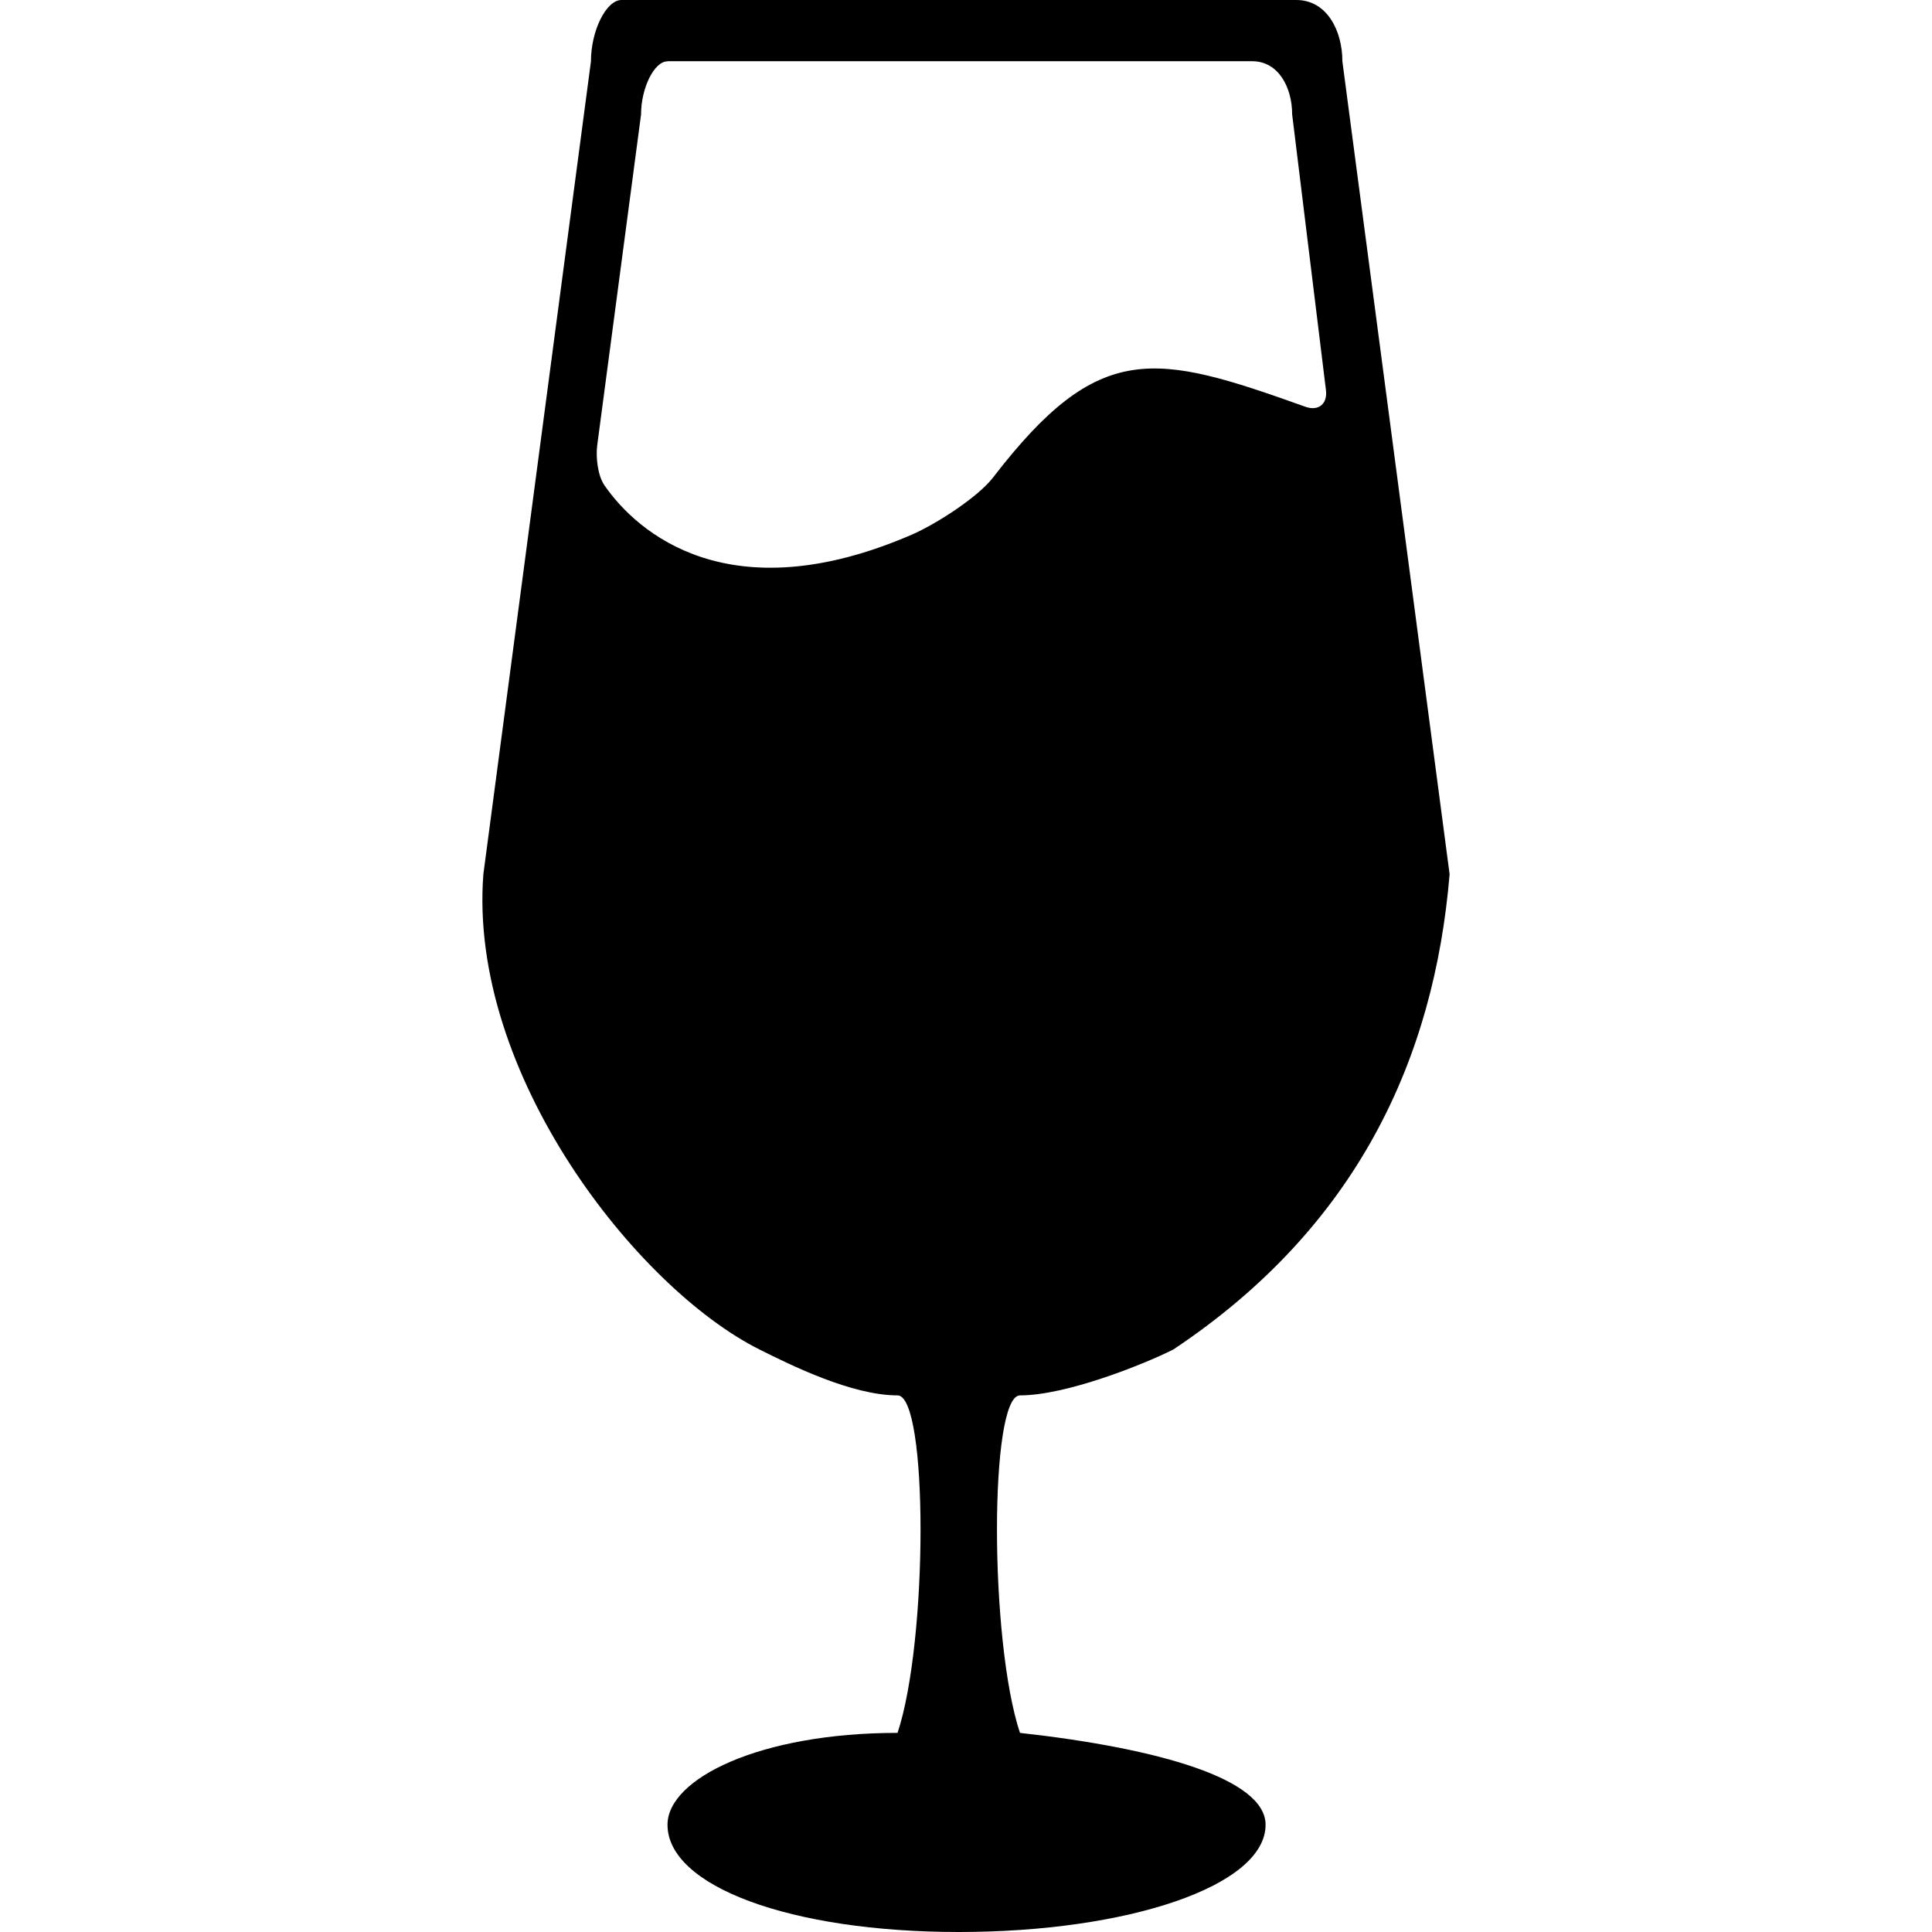
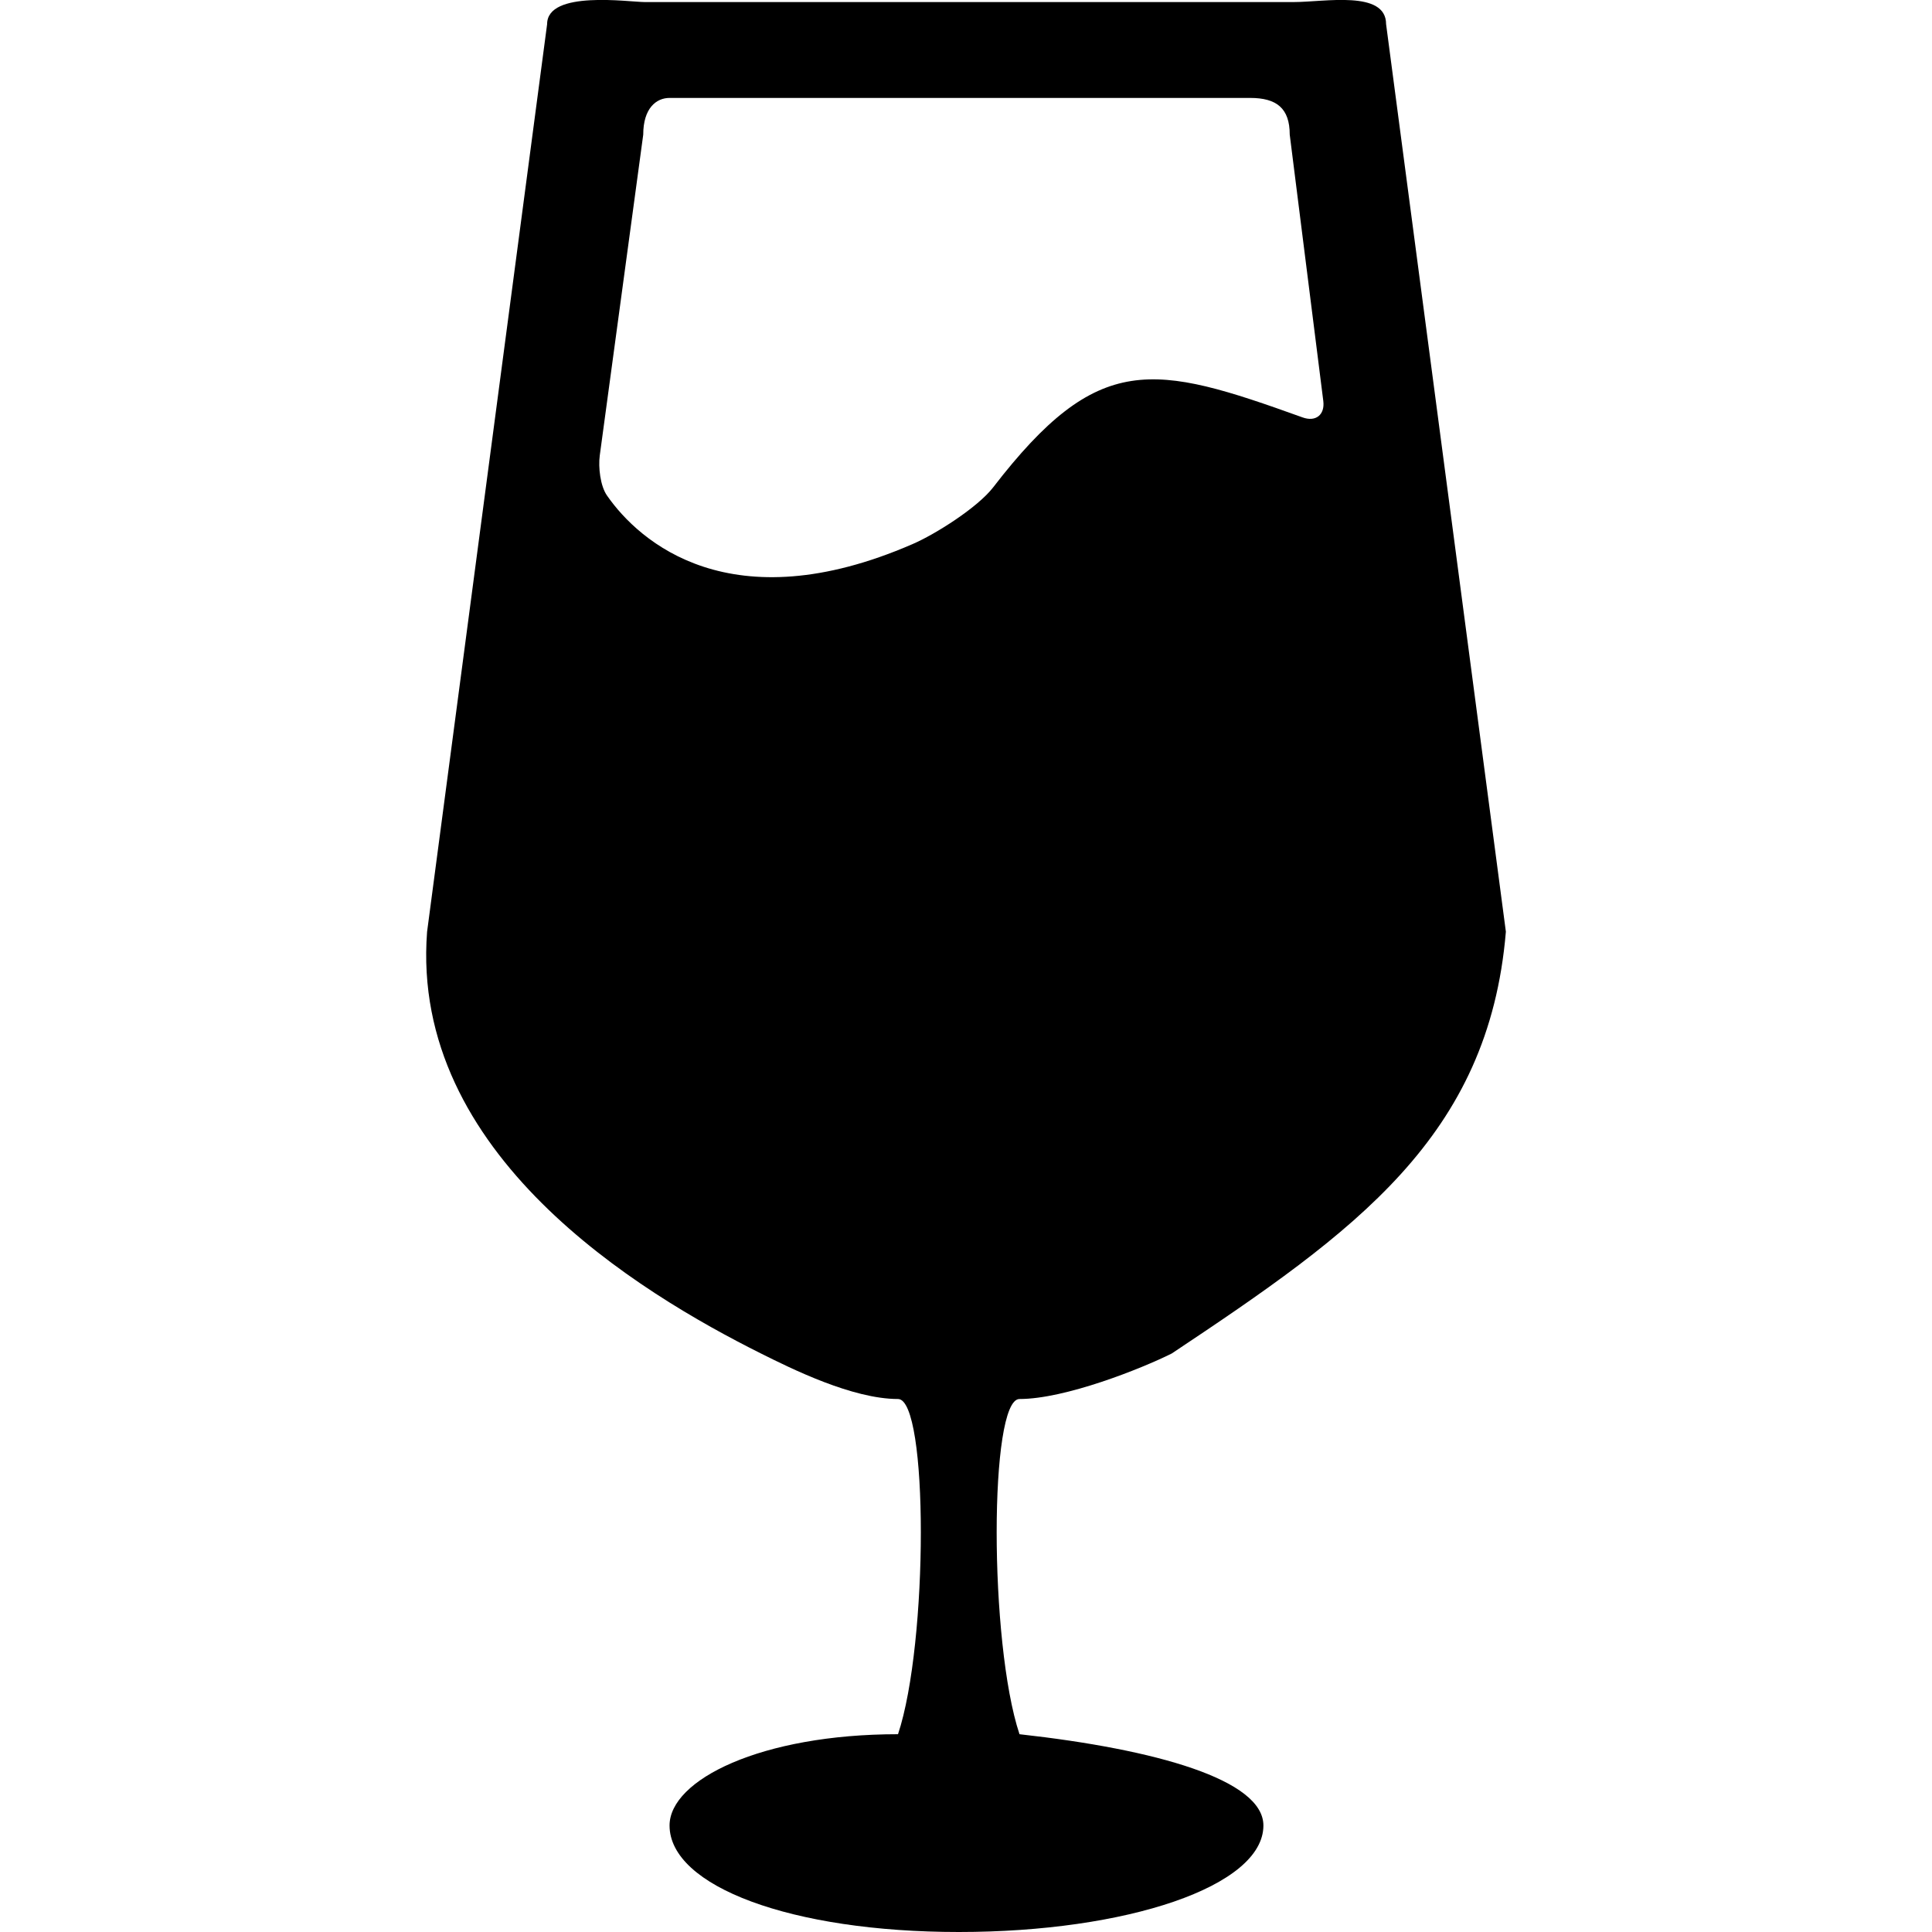
<svg xmlns="http://www.w3.org/2000/svg" height="16" viewBox="0 0 16 16" width="16" version="1.1" id="svg4">
  <defs id="defs8" />
-   <path id="path20" style="fill:#000000;fill-opacity:1;stroke-width:1.27" d="M 5.147,0 C 5.02,0 4.894,0.254 4.894,0.508 L 4.003,7.24 c -0.127,1.651 1.271,3.428 2.287,3.936 0.254,0.127 0.762,0.38 1.143,0.38 0.254,0 0.254,2.033 0,2.795 -1.143,0 -1.905,0.38 -1.905,0.761 0,0.508 1.016,0.888 2.413,0.888 1.397,0 2.54,-0.38 2.54,-0.888 0,-0.381 -0.891,-0.634 -2.034,-0.761 -0.254,-0.762 -0.254,-2.795 0,-2.795 0.381,0 1.016,-0.253 1.27,-0.38 C 11.242,10.16 11.878,8.764 12.005,7.24 L 11.117,0.508 C 11.117,0.254 10.989,0 10.735,0 Z m 0.381,0.507 h 4.842 c 0.22,0 0.331,0.22 0.331,0.44 l 0.28,2.284 c 0.014,0.115 -0.063,0.177 -0.172,0.137 C 9.562,2.922 9.104,2.812 8.226,3.952 8.098,4.12 7.746,4.343 7.553,4.427 6.041,5.082 5.276,4.41 5.007,4.021 4.95,3.941 4.933,3.785 4.946,3.687 L 5.309,0.948 c 0,-0.22 0.109,-0.44 0.219,-0.44 z" />
+   <path id="path20" style="display:none;fill:#000000;fill-opacity:1;stroke-width:1.27" d="M 5.147,0 C 5.02,0 4.894,0.254 4.894,0.508 L 4.003,7.24 c -0.127,1.651 1.271,3.428 2.287,3.936 0.254,0.127 0.762,0.38 1.143,0.38 0.254,0 0.254,2.033 0,2.795 -1.143,0 -1.905,0.38 -1.905,0.761 0,0.508 1.016,0.888 2.413,0.888 1.397,0 2.54,-0.38 2.54,-0.888 0,-0.381 -0.891,-0.634 -2.034,-0.761 -0.254,-0.762 -0.254,-2.795 0,-2.795 0.381,0 1.016,-0.253 1.27,-0.38 C 11.242,10.16 11.878,8.764 12.005,7.24 L 11.117,0.508 C 11.117,0.254 10.989,0 10.735,0 Z m 0.381,0.507 h 4.842 c 0.22,0 0.331,0.22 0.331,0.44 l 0.28,2.284 c 0.014,0.115 -0.063,0.177 -0.172,0.137 C 9.562,2.922 9.104,2.812 8.226,3.952 8.098,4.12 7.746,4.343 7.553,4.427 6.041,5.082 5.276,4.41 5.007,4.021 4.95,3.941 4.933,3.785 4.946,3.687 L 5.309,0.948 c 0,-0.22 0.109,-0.44 0.219,-0.44 z" />
+   <path id="path20-6" style="display:inline;fill:#000000;fill-opacity:1;stroke-width:1.261" d="m 5.338,0.017 c -0.126,0 -0.807,-0.101 -0.807,0.183 L 3.537,7.716 c -0.142,1.843 1.756,2.989 2.765,3.493 0.252,0.126 0.757,0.377 1.135,0.377 0.252,0 0.252,2.019 0,2.776 -1.135,0 -1.892,0.378 -1.892,0.756 0,0.504 1.009,0.882 2.396,0.882 1.387,0 2.522,-0.377 2.522,-0.882 0,-0.378 -0.885,-0.63 -2.02,-0.756 -0.252,-0.757 -0.252,-2.776 0,-2.776 0.378,0 1.009,-0.251 1.261,-0.377 C 11.219,10.2 12.329,9.417 12.471,7.716 L 11.479,0.2 c 0,-0.284 -0.511,-0.183 -0.763,-0.183 z M 5.545,0.811 h 4.808 c 0.219,0 0.328,0.085 0.328,0.304 l 0.278,2.206 c 0.014,0.114 -0.062,0.175 -0.171,0.136 C 9.551,3.012 9.097,2.904 8.225,4.036 8.097,4.202 7.748,4.424 7.555,4.507 6.054,5.158 5.295,4.49 5.027,4.104 4.971,4.024 4.954,3.869 4.967,3.772 L 5.327,1.115 c 0,-0.219 0.108,-0.304 0.218,-0.304 z" />
</svg>
